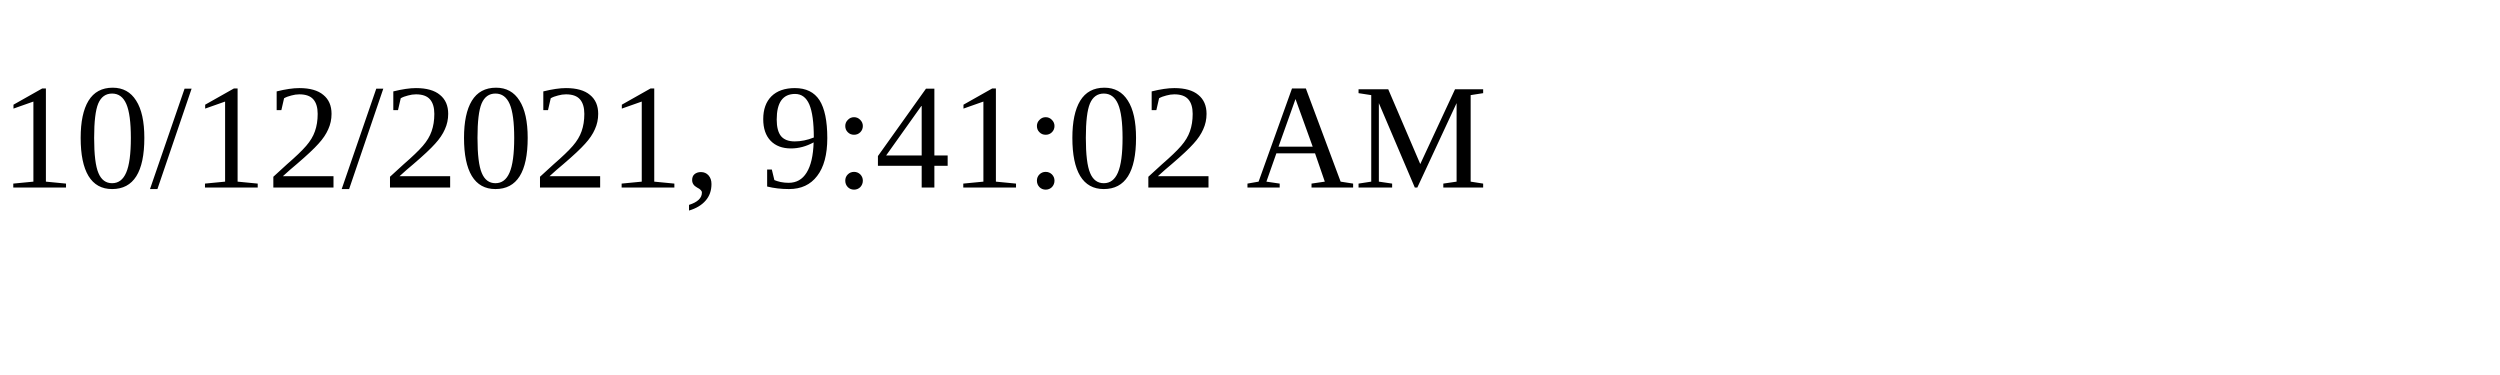
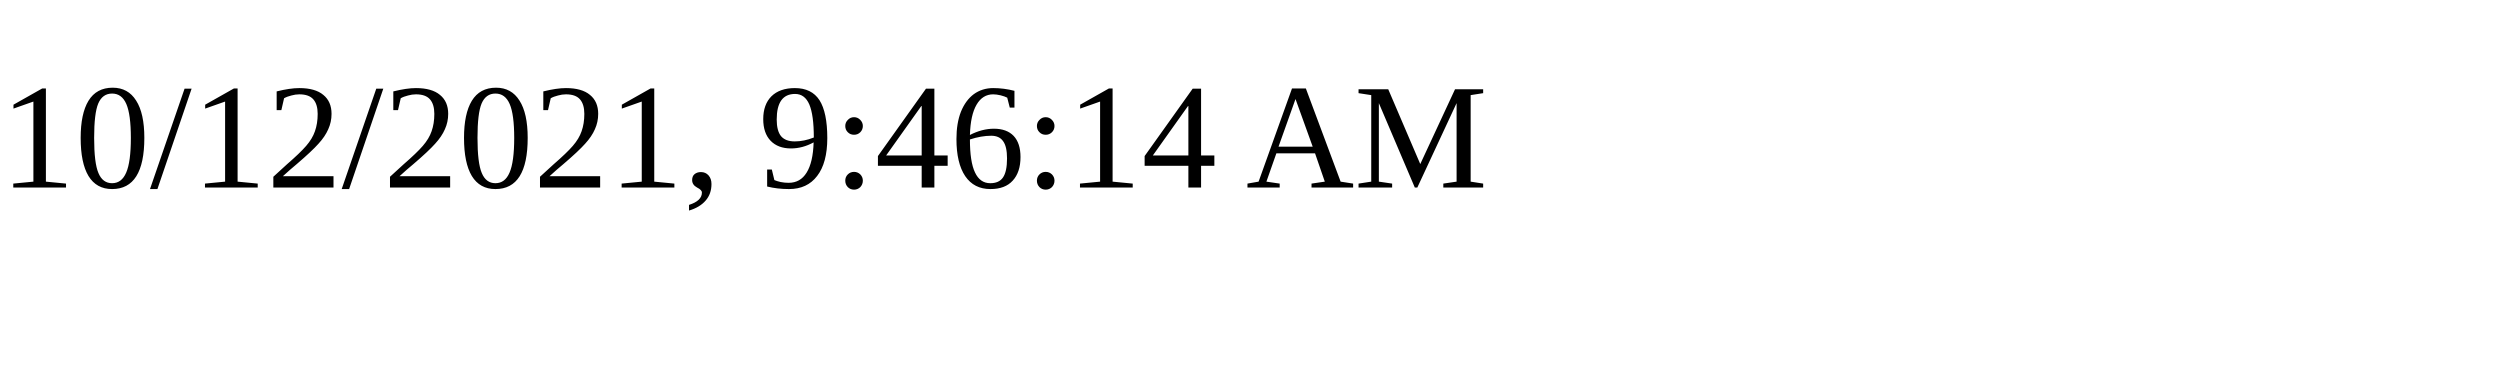
<svg xmlns="http://www.w3.org/2000/svg" height="30" width="200">
-   <text x="0" y="15">10/12/2021, 9:41:02 AM</text>
+   <text x="0" y="15">10/12/2021, 9:46:14 AM</text>
</svg>
